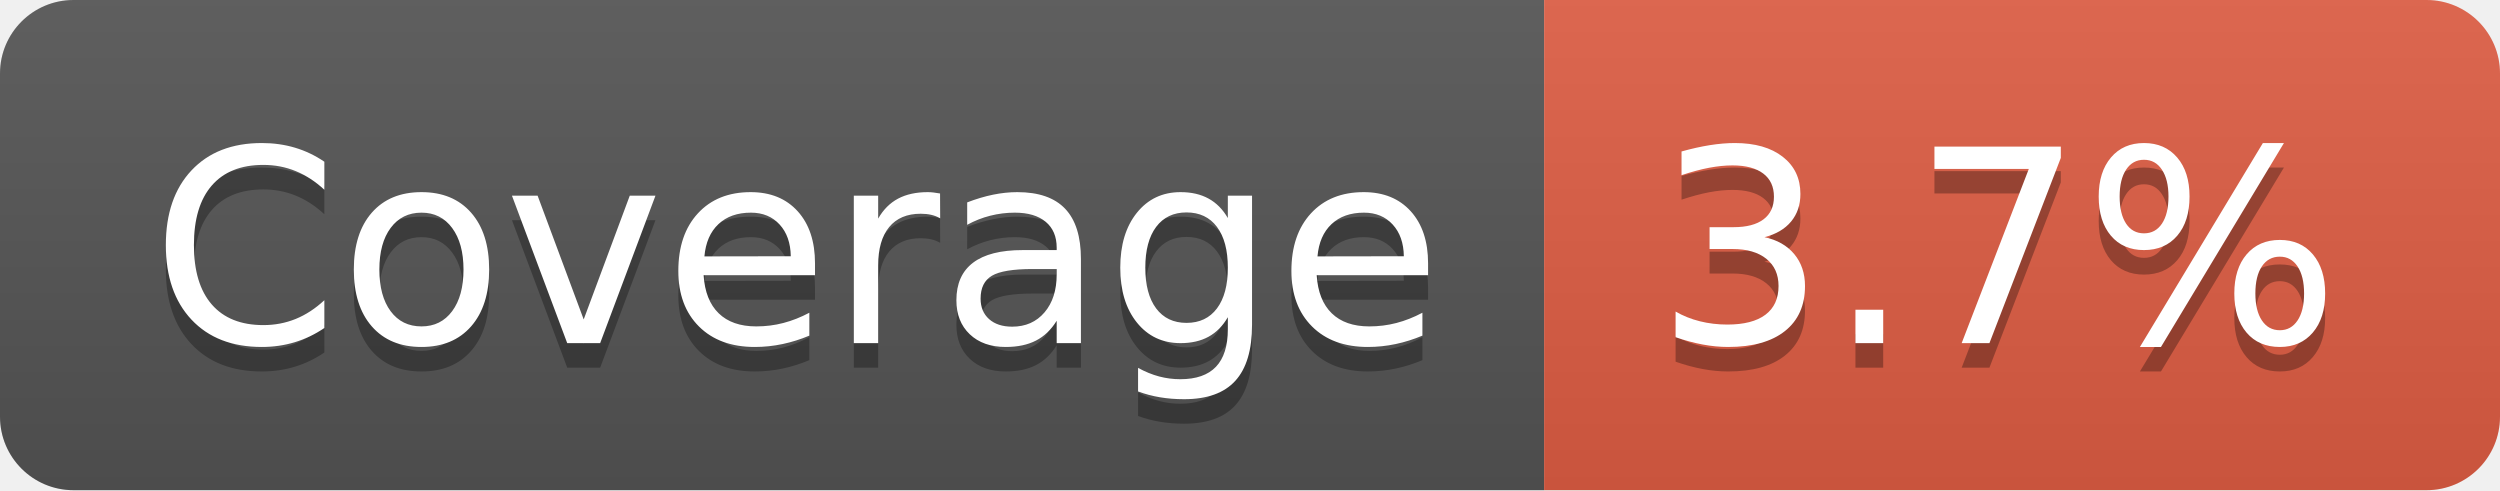
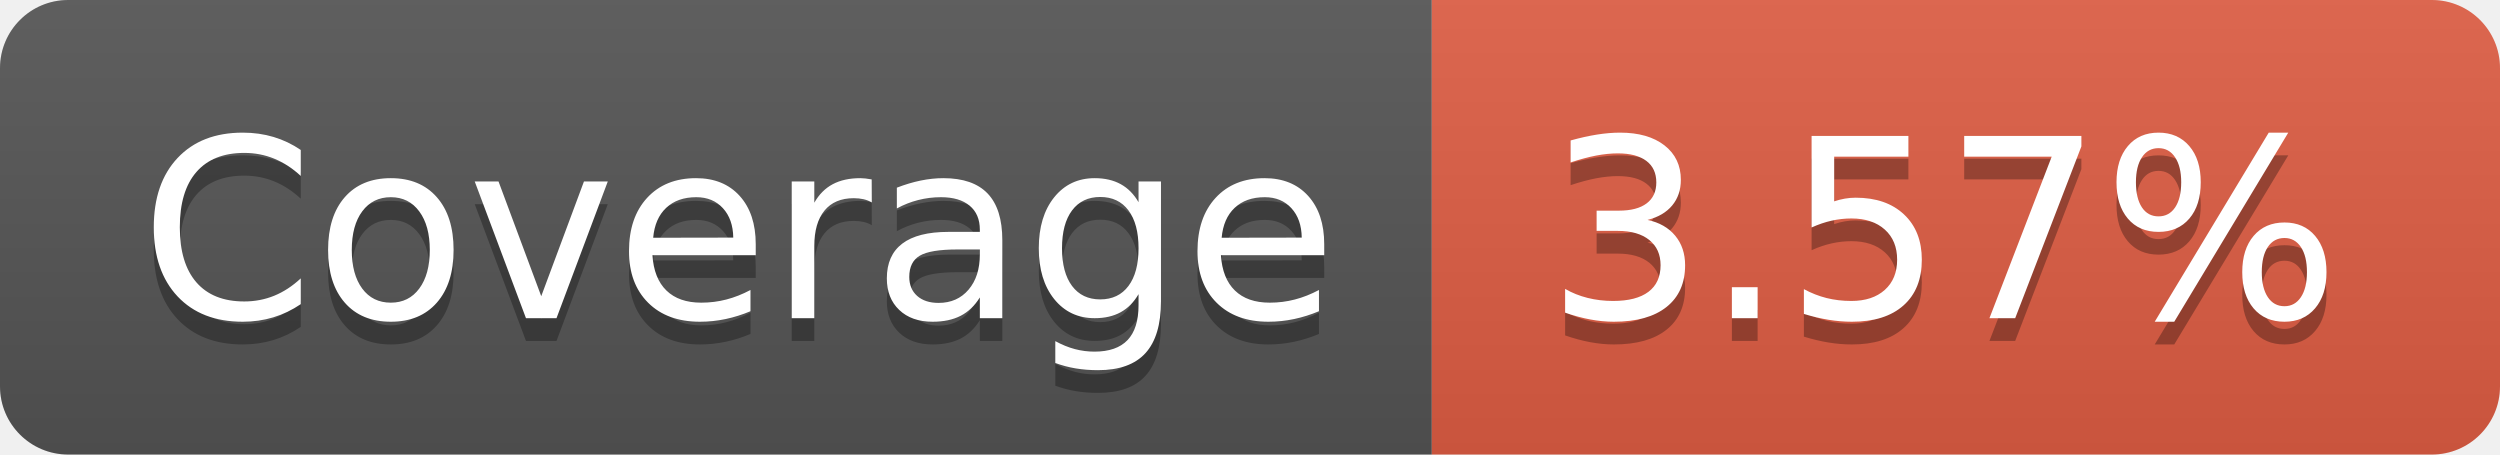
- <svg xmlns="http://www.w3.org/2000/svg" width="102" height="20" role="img" aria-label="Coverage: 3.7%">
+ <svg xmlns="http://www.w3.org/2000/svg" width="110" height="20" role="img" aria-label="Coverage: 3.57%">
  <linearGradient id="s" x2="0" y2="100%">
    <stop offset="0" stop-color="#bbb" stop-opacity=".1" />
    <stop offset="1" stop-opacity=".1" />
  </linearGradient>
  <clipPath id="r">
-     <rect width="102" height="20" rx="3" fill="#fff" />
+     <rect width="110" height="20" rx="3" fill="#fff" />
  </clipPath>
  <g clip-path="url(#r)">
    <rect width="63" height="20" fill="#555" />
-     <rect x="63" width="39" height="20" fill="#e05d44" />
-     <rect width="102" height="20" fill="url(#s)" />
+     <rect x="63" width="47" height="20" fill="#e05d44" />
+     <rect width="110" height="20" fill="url(#s)" />
  </g>
  <g fill="#fff" text-anchor="middle" font-family="Verdana,Geneva,DejaVu Sans,sans-serif" text-rendering="geometricPrecision" font-size="110">
    <text aria-hidden="true" x="325" y="150" fill="#010101" fill-opacity=".3" transform="scale(.1)" textLength="530">Coverage</text>
    <text x="325" y="140" transform="scale(.1)" fill="#fff" textLength="530">Coverage</text>
-     <text aria-hidden="true" x="815" y="150" fill="#010101" fill-opacity=".3" transform="scale(.1)" textLength="290">3.7%</text>
-     <text x="815" y="140" transform="scale(.1)" fill="#fff" textLength="290">3.7%</text>
+     <text aria-hidden="true" x="855" y="150" fill="#010101" fill-opacity=".3" transform="scale(.1)" textLength="370">3.57%</text>
+     <text x="855" y="140" transform="scale(.1)" fill="#fff" textLength="370">3.57%</text>
  </g>
</svg>
